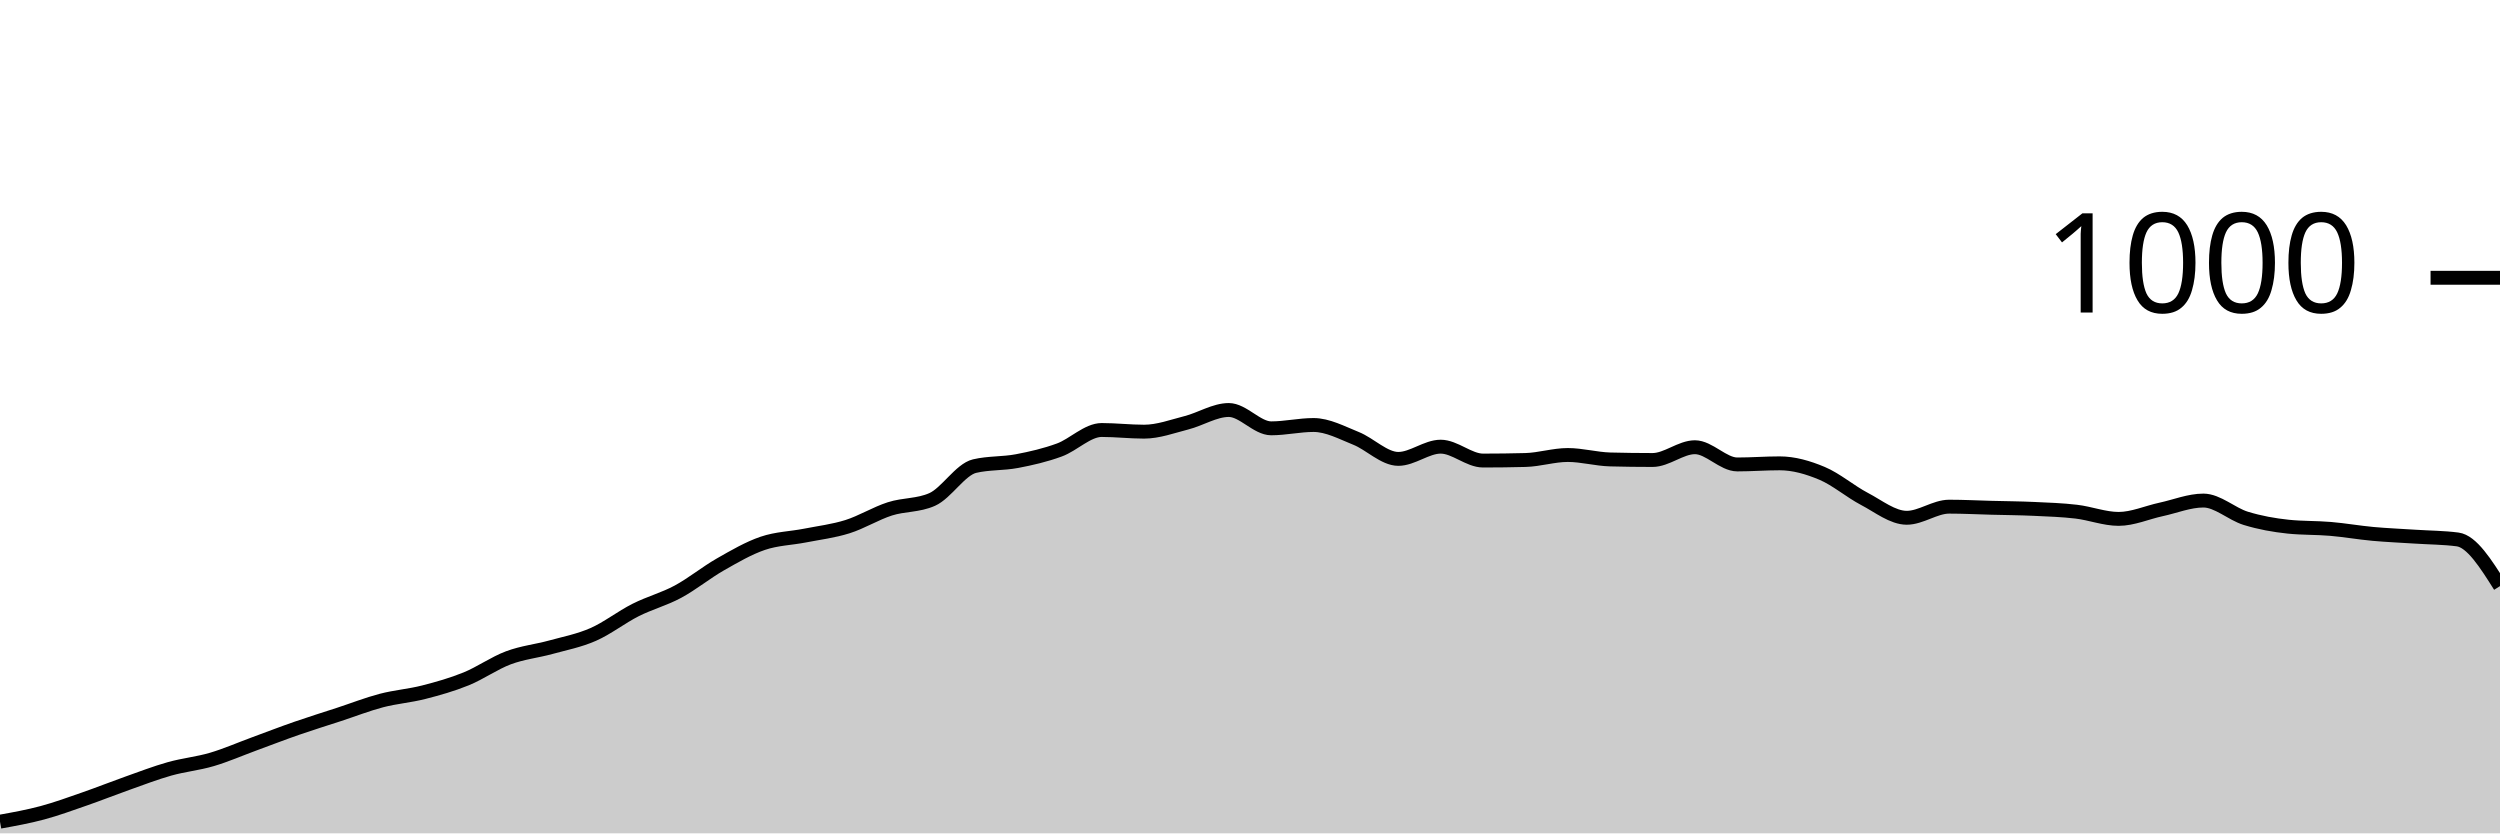
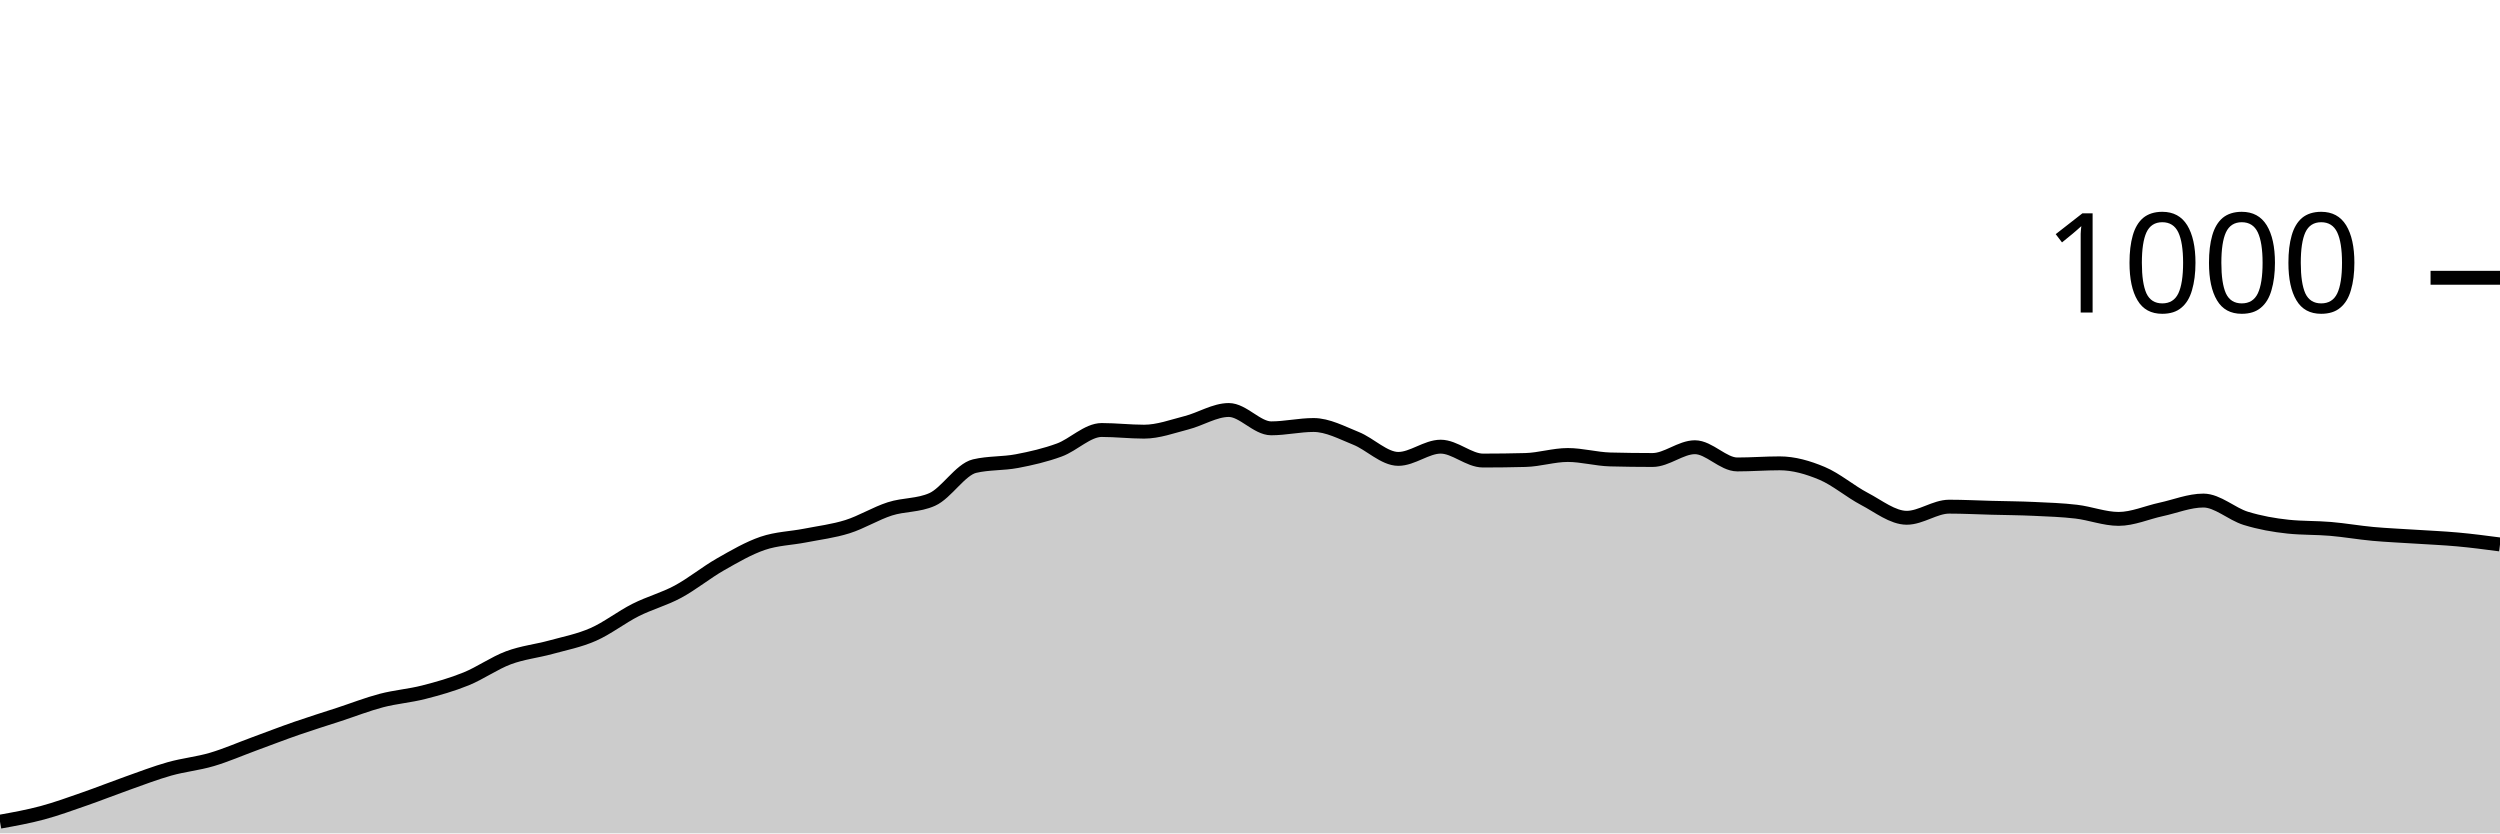
<svg xmlns="http://www.w3.org/2000/svg" viewBox="0 0 180 60">
  <g transform="translate(0,20)">
-     <path class="area" fill="rgba(0, 0, 0, 0.2)" d="M0,39.16C1.017,38.977,2.034,38.793,3.051,38.52C4.068,38.247,5.085,37.873,6.102,37.52C7.119,37.167,8.136,36.76,9.153,36.4C10.169,36.04,11.186,35.647,12.203,35.36C13.22,35.073,14.237,34.98,15.254,34.68C16.271,34.38,17.288,33.933,18.305,33.56C19.322,33.187,20.339,32.793,21.356,32.44C22.373,32.087,23.39,31.773,24.407,31.44C25.424,31.107,26.441,30.707,27.458,30.44C28.475,30.173,29.492,30.1,30.508,29.84C31.525,29.58,32.542,29.293,33.559,28.88C34.576,28.467,35.593,27.74,36.61,27.36C37.627,26.98,38.644,26.88,39.661,26.6C40.678,26.32,41.695,26.127,42.712,25.68C43.729,25.233,44.746,24.433,45.763,23.92C46.78,23.407,47.797,23.147,48.814,22.6C49.831,22.053,50.847,21.22,51.864,20.64C52.881,20.06,53.898,19.467,54.915,19.12C55.932,18.773,56.949,18.76,57.966,18.56C58.983,18.36,60,18.24,61.017,17.92C62.034,17.6,63.051,16.967,64.068,16.64C65.085,16.313,66.102,16.413,67.119,15.96C68.136,15.507,69.153,13.8,70.169,13.56C71.186,13.32,72.203,13.393,73.22,13.2C74.237,13.007,75.254,12.773,76.271,12.4C77.288,12.027,78.305,10.96,79.322,10.96C80.339,10.96,81.356,11.08,82.373,11.08C83.39,11.08,84.407,10.7,85.424,10.44C86.441,10.18,87.458,9.52,88.475,9.52C89.492,9.52,90.508,10.84,91.525,10.84C92.542,10.84,93.559,10.6,94.576,10.6C95.593,10.6,96.61,11.153,97.627,11.56C98.644,11.967,99.661,13.04,100.678,13.04C101.695,13.04,102.712,12.16,103.729,12.16C104.746,12.16,105.763,13.16,106.78,13.16C107.797,13.16,108.814,13.147,109.831,13.12C110.847,13.093,111.864,12.76,112.881,12.76C113.898,12.76,114.915,13.053,115.932,13.08C116.949,13.107,117.966,13.12,118.983,13.12C120,13.12,121.017,12.2,122.034,12.2C123.051,12.2,124.068,13.44,125.085,13.44C126.102,13.44,127.119,13.36,128.136,13.36C129.153,13.36,130.169,13.653,131.186,14.08C132.203,14.507,133.22,15.387,134.237,15.92C135.254,16.453,136.271,17.28,137.288,17.28C138.305,17.28,139.322,16.48,140.339,16.48C141.356,16.48,142.373,16.533,143.39,16.56C144.407,16.587,145.424,16.593,146.441,16.64C147.458,16.687,148.475,16.72,149.492,16.84C150.508,16.96,151.525,17.36,152.542,17.36C153.559,17.36,154.576,16.9,155.593,16.68C156.61,16.46,157.627,16.04,158.644,16.04C159.661,16.04,160.678,17.007,161.695,17.32C162.712,17.633,163.729,17.813,164.746,17.92C165.763,18.027,166.78,17.993,167.797,18.08C168.814,18.167,169.831,18.347,170.847,18.44C171.864,18.533,172.881,18.573,173.898,18.64C174.915,18.707,175.932,18.707,176.949,18.84C177.966,18.973,178.983,20.587,180,22.2L180,40C178.983,40,177.966,40,176.949,40C175.932,40,174.915,40,173.898,40C172.881,40,171.864,40,170.847,40C169.831,40,168.814,40,167.797,40C166.78,40,165.763,40,164.746,40C163.729,40,162.712,40,161.695,40C160.678,40,159.661,40,158.644,40C157.627,40,156.61,40,155.593,40C154.576,40,153.559,40,152.542,40C151.525,40,150.508,40,149.492,40C148.475,40,147.458,40,146.441,40C145.424,40,144.407,40,143.39,40C142.373,40,141.356,40,140.339,40C139.322,40,138.305,40,137.288,40C136.271,40,135.254,40,134.237,40C133.22,40,132.203,40,131.186,40C130.169,40,129.153,40,128.136,40C127.119,40,126.102,40,125.085,40C124.068,40,123.051,40,122.034,40C121.017,40,120,40,118.983,40C117.966,40,116.949,40,115.932,40C114.915,40,113.898,40,112.881,40C111.864,40,110.847,40,109.831,40C108.814,40,107.797,40,106.78,40C105.763,40,104.746,40,103.729,40C102.712,40,101.695,40,100.678,40C99.661,40,98.644,40,97.627,40C96.61,40,95.593,40,94.576,40C93.559,40,92.542,40,91.525,40C90.508,40,89.492,40,88.475,40C87.458,40,86.441,40,85.424,40C84.407,40,83.39,40,82.373,40C81.356,40,80.339,40,79.322,40C78.305,40,77.288,40,76.271,40C75.254,40,74.237,40,73.22,40C72.203,40,71.186,40,70.169,40C69.153,40,68.136,40,67.119,40C66.102,40,65.085,40,64.068,40C63.051,40,62.034,40,61.017,40C60,40,58.983,40,57.966,40C56.949,40,55.932,40,54.915,40C53.898,40,52.881,40,51.864,40C50.847,40,49.831,40,48.814,40C47.797,40,46.78,40,45.763,40C44.746,40,43.729,40,42.712,40C41.695,40,40.678,40,39.661,40C38.644,40,37.627,40,36.61,40C35.593,40,34.576,40,33.559,40C32.542,40,31.525,40,30.508,40C29.492,40,28.475,40,27.458,40C26.441,40,25.424,40,24.407,40C23.39,40,22.373,40,21.356,40C20.339,40,19.322,40,18.305,40C17.288,40,16.271,40,15.254,40C14.237,40,13.22,40,12.203,40C11.186,40,10.169,40,9.153,40C8.136,40,7.119,40,6.102,40C5.085,40,4.068,40,3.051,40C2.034,40,1.017,40,0,40Z" />
-     <path class="line" stroke="black" fill="none" d="M0,39.16C1.017,38.977,2.034,38.793,3.051,38.52C4.068,38.247,5.085,37.873,6.102,37.52C7.119,37.167,8.136,36.76,9.153,36.4C10.169,36.04,11.186,35.647,12.203,35.36C13.22,35.073,14.237,34.98,15.254,34.68C16.271,34.38,17.288,33.933,18.305,33.56C19.322,33.187,20.339,32.793,21.356,32.44C22.373,32.087,23.39,31.773,24.407,31.44C25.424,31.107,26.441,30.707,27.458,30.44C28.475,30.173,29.492,30.1,30.508,29.84C31.525,29.58,32.542,29.293,33.559,28.88C34.576,28.467,35.593,27.74,36.61,27.36C37.627,26.98,38.644,26.88,39.661,26.6C40.678,26.32,41.695,26.127,42.712,25.68C43.729,25.233,44.746,24.433,45.763,23.92C46.78,23.407,47.797,23.147,48.814,22.6C49.831,22.053,50.847,21.22,51.864,20.64C52.881,20.06,53.898,19.467,54.915,19.12C55.932,18.773,56.949,18.76,57.966,18.56C58.983,18.36,60,18.24,61.017,17.92C62.034,17.6,63.051,16.967,64.068,16.64C65.085,16.313,66.102,16.413,67.119,15.96C68.136,15.507,69.153,13.8,70.169,13.56C71.186,13.32,72.203,13.393,73.22,13.2C74.237,13.007,75.254,12.773,76.271,12.4C77.288,12.027,78.305,10.96,79.322,10.96C80.339,10.96,81.356,11.08,82.373,11.08C83.39,11.08,84.407,10.7,85.424,10.44C86.441,10.18,87.458,9.52,88.475,9.52C89.492,9.52,90.508,10.84,91.525,10.84C92.542,10.84,93.559,10.6,94.576,10.6C95.593,10.6,96.61,11.153,97.627,11.56C98.644,11.967,99.661,13.04,100.678,13.04C101.695,13.04,102.712,12.16,103.729,12.16C104.746,12.16,105.763,13.16,106.78,13.16C107.797,13.16,108.814,13.147,109.831,13.12C110.847,13.093,111.864,12.76,112.881,12.76C113.898,12.76,114.915,13.053,115.932,13.08C116.949,13.107,117.966,13.12,118.983,13.12C120,13.12,121.017,12.2,122.034,12.2C123.051,12.2,124.068,13.44,125.085,13.44C126.102,13.44,127.119,13.36,128.136,13.36C129.153,13.36,130.169,13.653,131.186,14.08C132.203,14.507,133.22,15.387,134.237,15.92C135.254,16.453,136.271,17.28,137.288,17.28C138.305,17.28,139.322,16.48,140.339,16.48C141.356,16.48,142.373,16.533,143.39,16.56C144.407,16.587,145.424,16.593,146.441,16.64C147.458,16.687,148.475,16.72,149.492,16.84C150.508,16.96,151.525,17.36,152.542,17.36C153.559,17.36,154.576,16.9,155.593,16.68C156.61,16.46,157.627,16.04,158.644,16.04C159.661,16.04,160.678,17.007,161.695,17.32C162.712,17.633,163.729,17.813,164.746,17.92C165.763,18.027,166.78,17.993,167.797,18.08C168.814,18.167,169.831,18.347,170.847,18.44C171.864,18.533,172.881,18.573,173.898,18.64C174.915,18.707,175.932,18.707,176.949,18.84C177.966,18.973,178.983,20.587,180,22.2" />
+     <path class="area" fill="rgba(0, 0, 0, 0.2)" d="M0,39.16C1.017,38.977,2.034,38.793,3.051,38.52C4.068,38.247,5.085,37.873,6.102,37.52C7.119,37.167,8.136,36.76,9.153,36.4C10.169,36.04,11.186,35.647,12.203,35.36C13.22,35.073,14.237,34.98,15.254,34.68C16.271,34.38,17.288,33.933,18.305,33.56C19.322,33.187,20.339,32.793,21.356,32.44C22.373,32.087,23.39,31.773,24.407,31.44C25.424,31.107,26.441,30.707,27.458,30.44C28.475,30.173,29.492,30.1,30.508,29.84C31.525,29.58,32.542,29.293,33.559,28.88C34.576,28.467,35.593,27.74,36.61,27.36C37.627,26.98,38.644,26.88,39.661,26.6C40.678,26.32,41.695,26.127,42.712,25.68C43.729,25.233,44.746,24.433,45.763,23.92C46.78,23.407,47.797,23.147,48.814,22.6C49.831,22.053,50.847,21.22,51.864,20.64C52.881,20.06,53.898,19.467,54.915,19.12C55.932,18.773,56.949,18.76,57.966,18.56C58.983,18.36,60,18.24,61.017,17.92C62.034,17.6,63.051,16.967,64.068,16.64C65.085,16.313,66.102,16.413,67.119,15.96C68.136,15.507,69.153,13.8,70.169,13.56C71.186,13.32,72.203,13.393,73.22,13.2C74.237,13.007,75.254,12.773,76.271,12.4C77.288,12.027,78.305,10.96,79.322,10.96C80.339,10.96,81.356,11.08,82.373,11.08C83.39,11.08,84.407,10.7,85.424,10.44C86.441,10.18,87.458,9.52,88.475,9.52C89.492,9.52,90.508,10.84,91.525,10.84C92.542,10.84,93.559,10.6,94.576,10.6C95.593,10.6,96.61,11.153,97.627,11.56C98.644,11.967,99.661,13.04,100.678,13.04C101.695,13.04,102.712,12.16,103.729,12.16C104.746,12.16,105.763,13.16,106.78,13.16C107.797,13.16,108.814,13.147,109.831,13.12C110.847,13.093,111.864,12.76,112.881,12.76C113.898,12.76,114.915,13.053,115.932,13.08C116.949,13.107,117.966,13.12,118.983,13.12C120,13.12,121.017,12.2,122.034,12.2C123.051,12.2,124.068,13.44,125.085,13.44C126.102,13.44,127.119,13.36,128.136,13.36C129.153,13.36,130.169,13.653,131.186,14.08C132.203,14.507,133.22,15.387,134.237,15.92C135.254,16.453,136.271,17.28,137.288,17.28C138.305,17.28,139.322,16.48,140.339,16.48C141.356,16.48,142.373,16.533,143.39,16.56C144.407,16.587,145.424,16.593,146.441,16.64C147.458,16.687,148.475,16.72,149.492,16.84C150.508,16.96,151.525,17.36,152.542,17.36C153.559,17.36,154.576,16.9,155.593,16.68C156.61,16.46,157.627,16.04,158.644,16.04C159.661,16.04,160.678,17.007,161.695,17.32C162.712,17.633,163.729,17.813,164.746,17.92C165.763,18.027,166.78,17.993,167.797,18.08C168.814,18.167,169.831,18.347,170.847,18.44C171.864,18.533,172.881,18.573,173.898,18.64C174.915,18.707,175.932,18.747,176.949,18.84C177.966,18.933,178.983,19.067,180,19.2L180,40C178.983,40,177.966,40,176.949,40C175.932,40,174.915,40,173.898,40C172.881,40,171.864,40,170.847,40C169.831,40,168.814,40,167.797,40C166.78,40,165.763,40,164.746,40C163.729,40,162.712,40,161.695,40C160.678,40,159.661,40,158.644,40C157.627,40,156.61,40,155.593,40C154.576,40,153.559,40,152.542,40C151.525,40,150.508,40,149.492,40C148.475,40,147.458,40,146.441,40C145.424,40,144.407,40,143.39,40C142.373,40,141.356,40,140.339,40C139.322,40,138.305,40,137.288,40C136.271,40,135.254,40,134.237,40C133.22,40,132.203,40,131.186,40C130.169,40,129.153,40,128.136,40C127.119,40,126.102,40,125.085,40C124.068,40,123.051,40,122.034,40C121.017,40,120,40,118.983,40C117.966,40,116.949,40,115.932,40C114.915,40,113.898,40,112.881,40C111.864,40,110.847,40,109.831,40C108.814,40,107.797,40,106.78,40C105.763,40,104.746,40,103.729,40C102.712,40,101.695,40,100.678,40C99.661,40,98.644,40,97.627,40C96.61,40,95.593,40,94.576,40C93.559,40,92.542,40,91.525,40C90.508,40,89.492,40,88.475,40C87.458,40,86.441,40,85.424,40C84.407,40,83.39,40,82.373,40C81.356,40,80.339,40,79.322,40C78.305,40,77.288,40,76.271,40C75.254,40,74.237,40,73.22,40C72.203,40,71.186,40,70.169,40C69.153,40,68.136,40,67.119,40C66.102,40,65.085,40,64.068,40C63.051,40,62.034,40,61.017,40C60,40,58.983,40,57.966,40C56.949,40,55.932,40,54.915,40C53.898,40,52.881,40,51.864,40C50.847,40,49.831,40,48.814,40C47.797,40,46.78,40,45.763,40C44.746,40,43.729,40,42.712,40C41.695,40,40.678,40,39.661,40C38.644,40,37.627,40,36.61,40C35.593,40,34.576,40,33.559,40C32.542,40,31.525,40,30.508,40C29.492,40,28.475,40,27.458,40C26.441,40,25.424,40,24.407,40C23.39,40,22.373,40,21.356,40C20.339,40,19.322,40,18.305,40C17.288,40,16.271,40,15.254,40C14.237,40,13.22,40,12.203,40C11.186,40,10.169,40,9.153,40C8.136,40,7.119,40,6.102,40C5.085,40,4.068,40,3.051,40C2.034,40,1.017,40,0,40Z" />
+     <path class="line" stroke="black" fill="none" d="M0,39.16C1.017,38.977,2.034,38.793,3.051,38.52C4.068,38.247,5.085,37.873,6.102,37.52C7.119,37.167,8.136,36.76,9.153,36.4C10.169,36.04,11.186,35.647,12.203,35.36C13.22,35.073,14.237,34.98,15.254,34.68C16.271,34.38,17.288,33.933,18.305,33.56C19.322,33.187,20.339,32.793,21.356,32.44C22.373,32.087,23.39,31.773,24.407,31.44C25.424,31.107,26.441,30.707,27.458,30.44C28.475,30.173,29.492,30.1,30.508,29.84C31.525,29.58,32.542,29.293,33.559,28.88C34.576,28.467,35.593,27.74,36.61,27.36C37.627,26.98,38.644,26.88,39.661,26.6C40.678,26.32,41.695,26.127,42.712,25.68C43.729,25.233,44.746,24.433,45.763,23.92C46.78,23.407,47.797,23.147,48.814,22.6C49.831,22.053,50.847,21.22,51.864,20.64C52.881,20.06,53.898,19.467,54.915,19.12C55.932,18.773,56.949,18.76,57.966,18.56C58.983,18.36,60,18.24,61.017,17.92C62.034,17.6,63.051,16.967,64.068,16.64C65.085,16.313,66.102,16.413,67.119,15.96C68.136,15.507,69.153,13.8,70.169,13.56C71.186,13.32,72.203,13.393,73.22,13.2C74.237,13.007,75.254,12.773,76.271,12.4C77.288,12.027,78.305,10.96,79.322,10.96C80.339,10.96,81.356,11.08,82.373,11.08C83.39,11.08,84.407,10.7,85.424,10.44C86.441,10.18,87.458,9.52,88.475,9.52C89.492,9.52,90.508,10.84,91.525,10.84C92.542,10.84,93.559,10.6,94.576,10.6C95.593,10.6,96.61,11.153,97.627,11.56C98.644,11.967,99.661,13.04,100.678,13.04C101.695,13.04,102.712,12.16,103.729,12.16C104.746,12.16,105.763,13.16,106.78,13.16C107.797,13.16,108.814,13.147,109.831,13.12C110.847,13.093,111.864,12.76,112.881,12.76C113.898,12.76,114.915,13.053,115.932,13.08C116.949,13.107,117.966,13.12,118.983,13.12C120,13.12,121.017,12.2,122.034,12.2C123.051,12.2,124.068,13.44,125.085,13.44C126.102,13.44,127.119,13.36,128.136,13.36C129.153,13.36,130.169,13.653,131.186,14.08C132.203,14.507,133.22,15.387,134.237,15.92C135.254,16.453,136.271,17.28,137.288,17.28C138.305,17.28,139.322,16.48,140.339,16.48C141.356,16.48,142.373,16.533,143.39,16.56C144.407,16.587,145.424,16.593,146.441,16.64C147.458,16.687,148.475,16.72,149.492,16.84C150.508,16.96,151.525,17.36,152.542,17.36C153.559,17.36,154.576,16.9,155.593,16.68C156.61,16.46,157.627,16.04,158.644,16.04C159.661,16.04,160.678,17.007,161.695,17.32C162.712,17.633,163.729,17.813,164.746,17.92C165.763,18.027,166.78,17.993,167.797,18.08C168.814,18.167,169.831,18.347,170.847,18.44C171.864,18.533,172.881,18.573,173.898,18.64C174.915,18.707,175.932,18.747,176.949,18.84C177.966,18.933,178.983,19.067,180,19.2" />
    <path class="axis-ceiling" stroke-width="1" stroke="black" fill="none" d="M175,0L180,0" />
    <text class="axis-ceiling-label" font-family="sans-serif" text-anchor="end" font-size="10px" x="170" y="2.5">1000</text>
  </g>
</svg>
